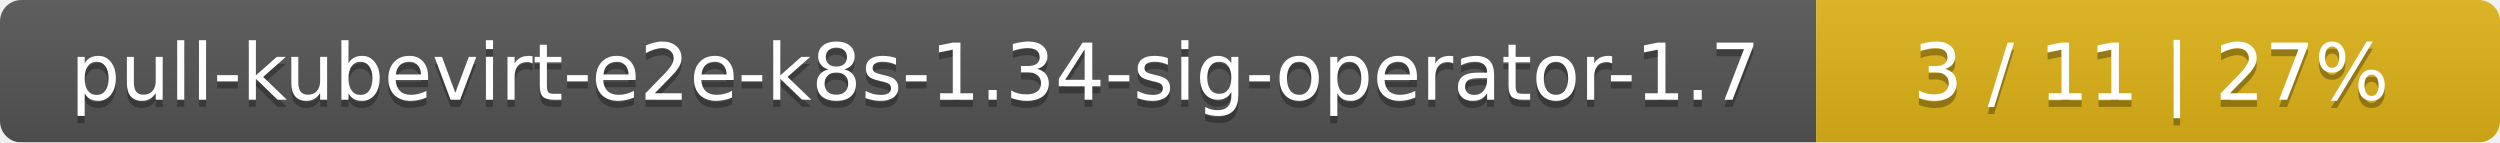
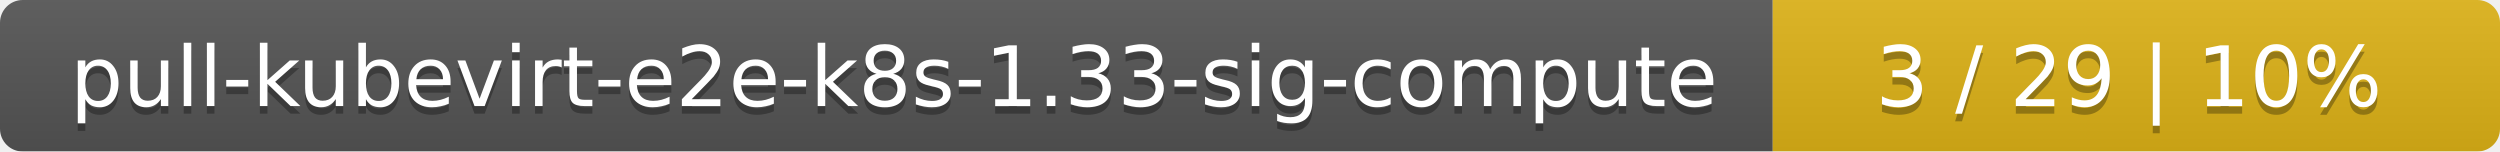
- <svg xmlns="http://www.w3.org/2000/svg" width="351" height="20">
+ <svg xmlns="http://www.w3.org/2000/svg" width="330" height="20">
  <linearGradient id="smooth" x2="0" y2="100%">
    <stop offset="0" stop-color="#bbb" stop-opacity=".1" />
    <stop offset="1" stop-opacity=".1" />
  </linearGradient>
  <mask id="round">
-     <rect width="351" height="20" rx="3" fill="#fff" />
+     <rect width="330" height="20" rx="3" fill="#fff" />
  </mask>
  <g mask="url(#round)">
-     <rect width="255" height="20" fill="#555" />
-     <rect x="255" width="96" height="20" fill="#dfb317" />
-     <rect width="351" height="20" fill="url(#smooth)" />
+     <rect width="234" height="20" fill="#555" />
+     <rect x="234" width="96" height="20" fill="#dfb317" />
+     <rect width="330" height="20" fill="url(#smooth)" />
  </g>
  <g fill="#fff" text-anchor="middle" font-family="DejaVu Sans,Verdana,Geneva,sans-serif" font-size="11">
-     <text x="128.5" y="15" fill="#010101" fill-opacity=".3">pull-kubevirt-e2e-k8s-1.34-sig-operator-1.7</text>
-     <text x="128.5" y="14">pull-kubevirt-e2e-k8s-1.34-sig-operator-1.7</text>
-     <text x="302" y="15" fill="#010101" fill-opacity=".3">3 / 11    |    27%</text>
-     <text x="302" y="14">3 / 11    |    27%</text>
+     <text x="118" y="15" fill="#010101" fill-opacity=".3">pull-kubevirt-e2e-k8s-1.33-sig-compute</text>
+     <text x="118" y="14">pull-kubevirt-e2e-k8s-1.33-sig-compute</text>
+     <text x="281" y="15" fill="#010101" fill-opacity=".3">3 / 29    |    10%</text>
+     <text x="281" y="14">3 / 29    |    10%</text>
  </g>
</svg>
